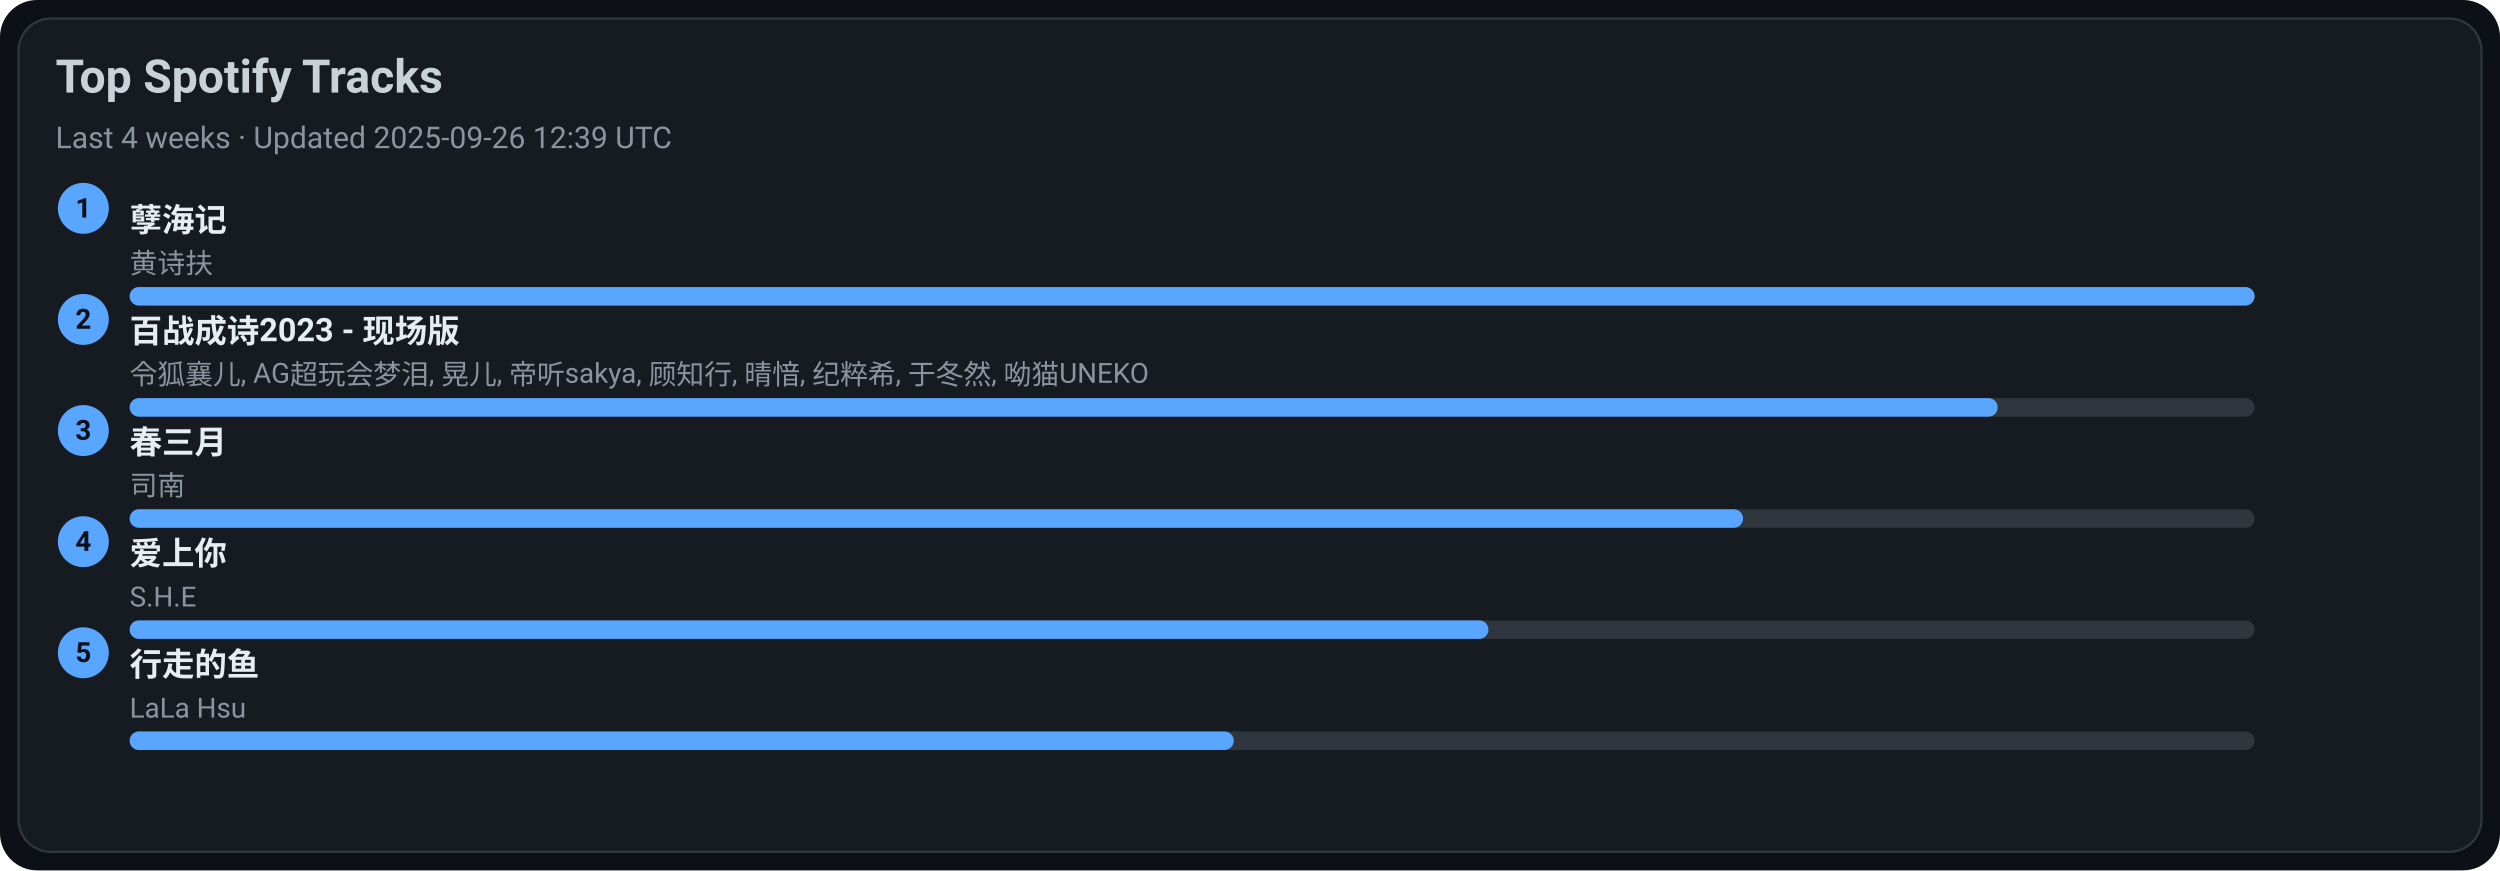
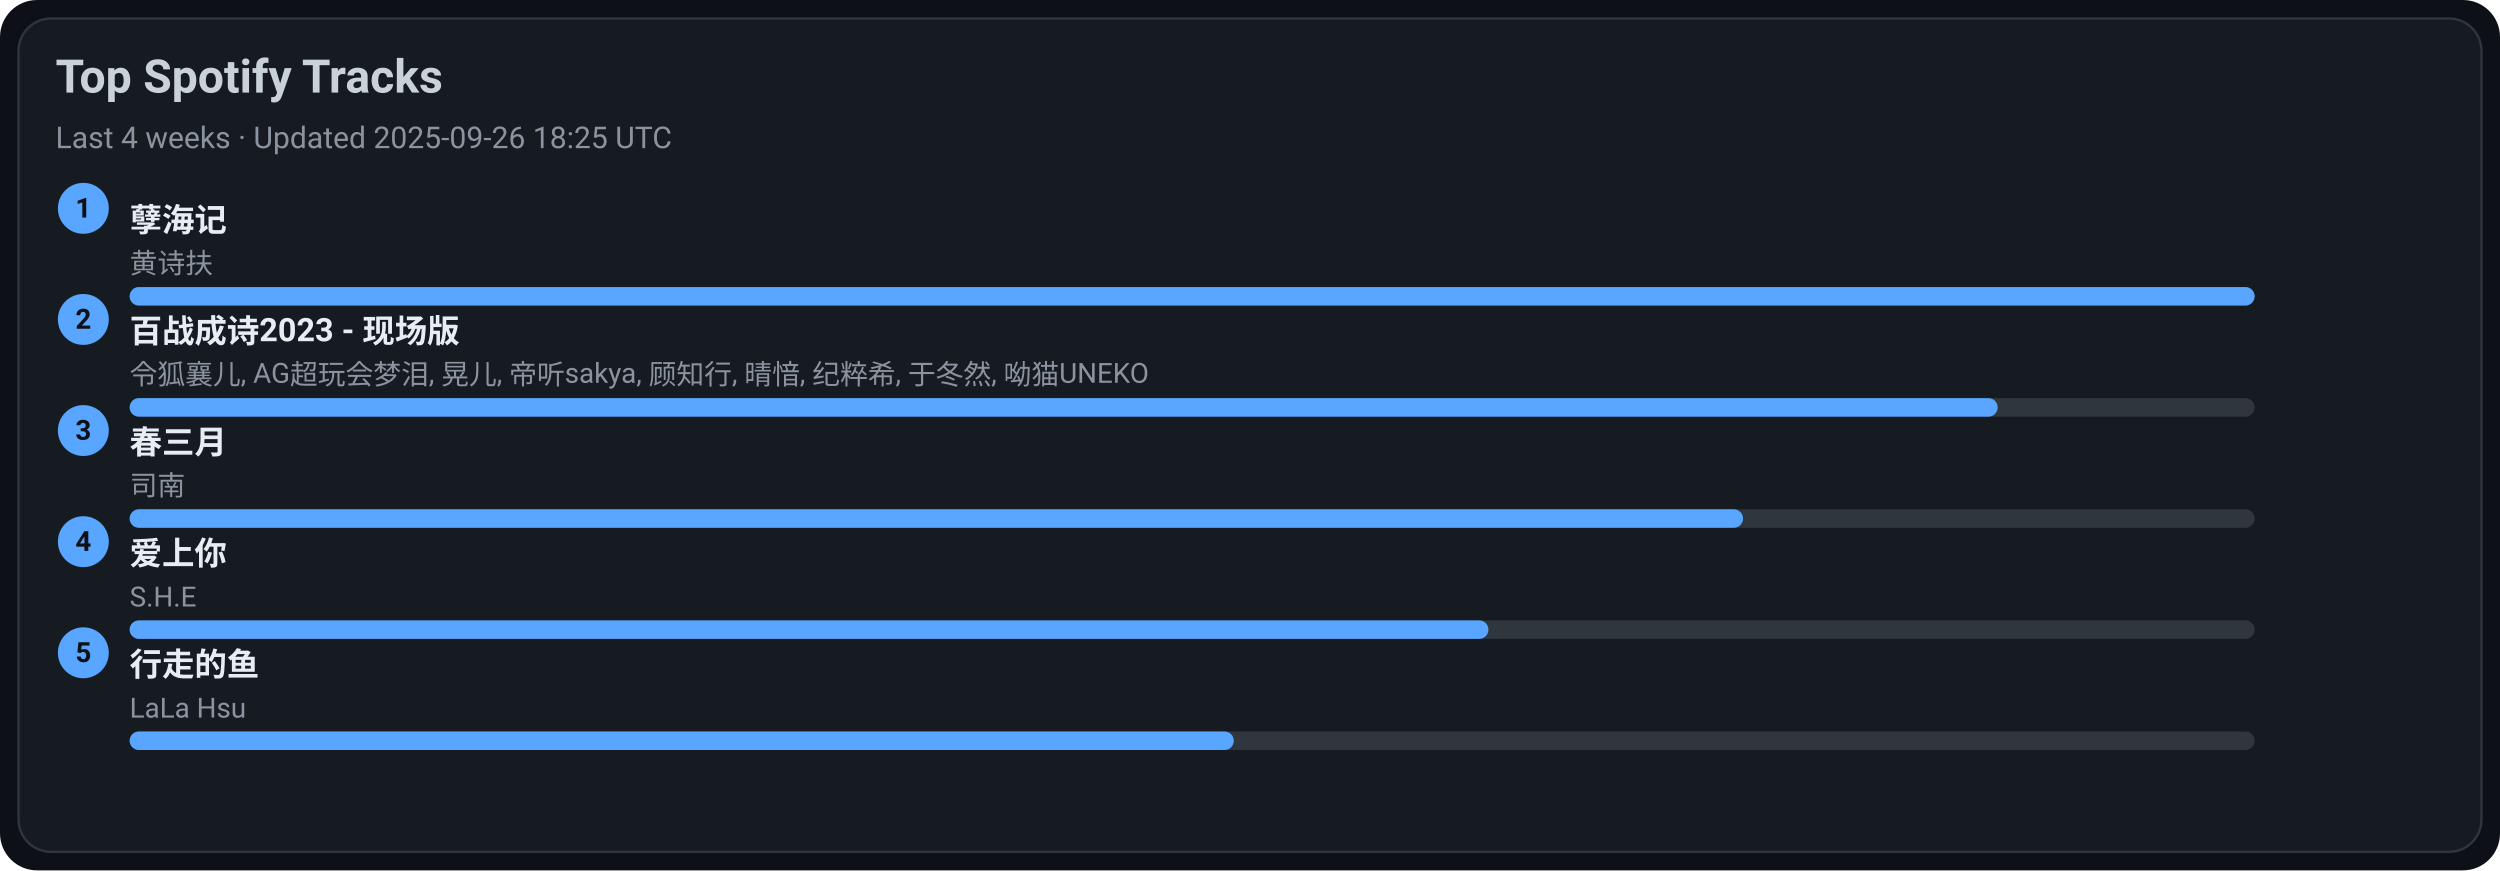
<svg xmlns="http://www.w3.org/2000/svg" width="1080" height="376" viewBox="0 0 1080 376">
  <style>text{font-family:-apple-system,BlinkMacSystemFont,Segoe UI,Roboto,Ubuntu,Helvetica Neue,Arial,Noto Sans,sans-serif}</style>
  <rect width="1080" height="376" rx="16" fill="#0d1117" />
  <rect x="8" y="8" width="1064" height="360" rx="14" fill="#161b22" stroke="#30363d" />
  <text x="24" y="40" font-size="20" fill="#c9d1d9" font-weight="600">Top Spotify Tracks</text>
-   <text x="24" y="64" font-size="13" fill="#8b949e">Last 4 weeks · Updated 2025-09-26 12:39 UTC</text>
+   <text x="24" y="64" font-size="13" fill="#8b949e">Last 4 weeks · Updated 2025-09-26 18:25 UTC</text>
  <circle cx="36" cy="90" r="11" fill="#58a6ff" />
  <text x="36" y="94" text-anchor="middle" font-size="12" fill="#0d1117" font-weight="700">1</text>
  <a href="https://open.spotify.com/track/3eIovUMhirNN6btJbpzNqD" target="_blank" rel="noopener noreferrer">
    <text x="56" y="100" font-size="14" fill="#e6edf3" font-weight="600">孽海记</text>
  </a>
  <text x="56" y="118" font-size="12" fill="#8b949e">黄诗扶</text>
  <rect x="56" y="124" width="918" height="8" rx="4" fill="#30363d" />
  <rect x="56" y="124" width="918" height="8" rx="4" fill="#58a6ff" />
  <circle cx="36" cy="138" r="11" fill="#58a6ff" />
  <text x="36" y="142" text-anchor="middle" font-size="12" fill="#0d1117" font-weight="700">2</text>
  <a href="https://open.spotify.com/track/2gttnS8fWnDwziLFt2TLEi" target="_blank" rel="noopener noreferrer">
    <text x="56" y="148" font-size="14" fill="#e6edf3" font-weight="600">百战成诗2023 - 现场版</text>
  </a>
  <text x="56" y="166" font-size="12" fill="#8b949e">令狐襄儿, AG超玩会梦泪, 晃儿, 帝听sakya, 顾知行, 晴愔, 纪粹希, 于冬然, 呦猫UNEKO</text>
  <rect x="56" y="172" width="918" height="8" rx="4" fill="#30363d" />
  <rect x="56" y="172" width="807" height="8" rx="4" fill="#58a6ff" />
  <circle cx="36" cy="186" r="11" fill="#58a6ff" />
  <text x="36" y="190" text-anchor="middle" font-size="12" fill="#0d1117" font-weight="700">3</text>
  <a href="https://open.spotify.com/track/5A9BOP4WTk2UayDlMb8w98" target="_blank" rel="noopener noreferrer">
    <text x="56" y="196" font-size="14" fill="#e6edf3" font-weight="600">春三月</text>
  </a>
  <text x="56" y="214" font-size="12" fill="#8b949e">司南</text>
  <rect x="56" y="220" width="918" height="8" rx="4" fill="#30363d" />
  <rect x="56" y="220" width="697" height="8" rx="4" fill="#58a6ff" />
  <circle cx="36" cy="234" r="11" fill="#58a6ff" />
  <text x="36" y="238" text-anchor="middle" font-size="12" fill="#0d1117" font-weight="700">4</text>
  <a href="https://open.spotify.com/track/4hcNpo1rtbzyNswsM5byTf" target="_blank" rel="noopener noreferrer">
    <text x="56" y="244" font-size="14" fill="#e6edf3" font-weight="600">爱上你</text>
  </a>
  <text x="56" y="262" font-size="12" fill="#8b949e">S.H.E</text>
  <rect x="56" y="268" width="918" height="8" rx="4" fill="#30363d" />
  <rect x="56" y="268" width="587" height="8" rx="4" fill="#58a6ff" />
  <circle cx="36" cy="282" r="11" fill="#58a6ff" />
  <text x="36" y="286" text-anchor="middle" font-size="12" fill="#0d1117" font-weight="700">5</text>
  <a href="https://open.spotify.com/track/5tGyQ1cWTaHBfZSHWr8AZb" target="_blank" rel="noopener noreferrer">
    <text x="56" y="292" font-size="14" fill="#e6edf3" font-weight="600">行走的鱼</text>
  </a>
  <text x="56" y="310" font-size="12" fill="#8b949e">LaLa Hsu</text>
  <rect x="56" y="316" width="918" height="8" rx="4" fill="#30363d" />
  <rect x="56" y="316" width="477" height="8" rx="4" fill="#58a6ff" />
</svg>
